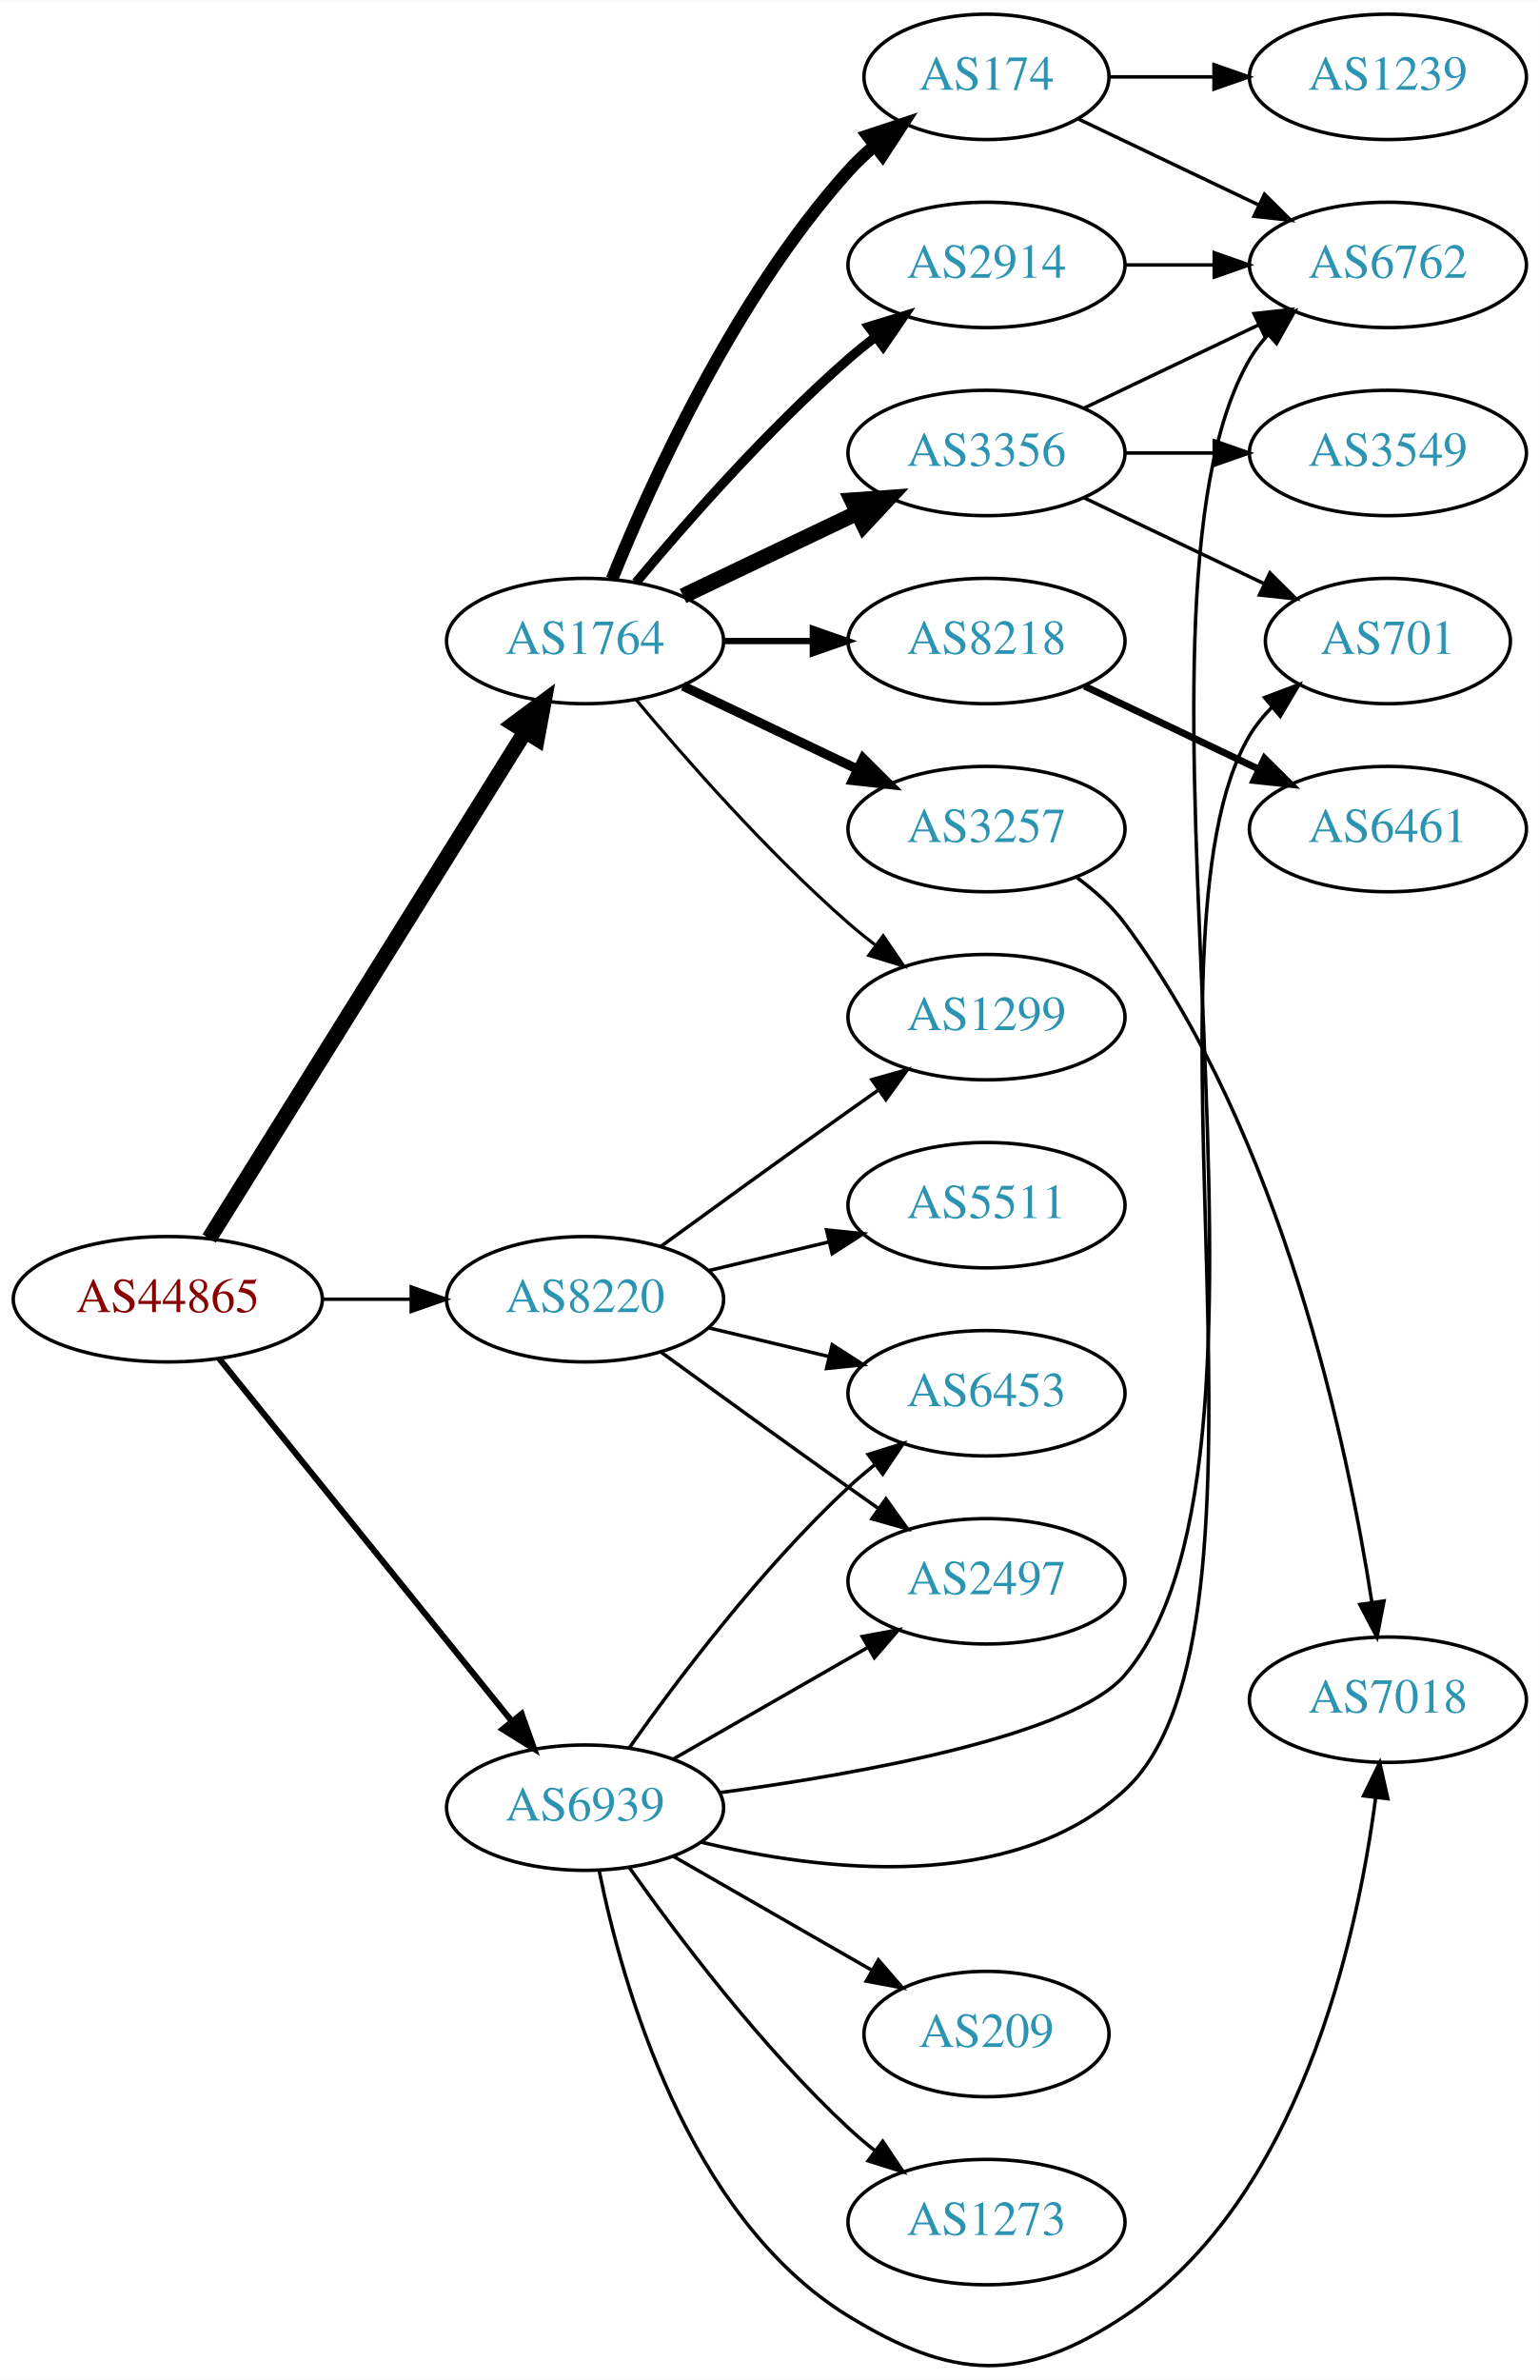
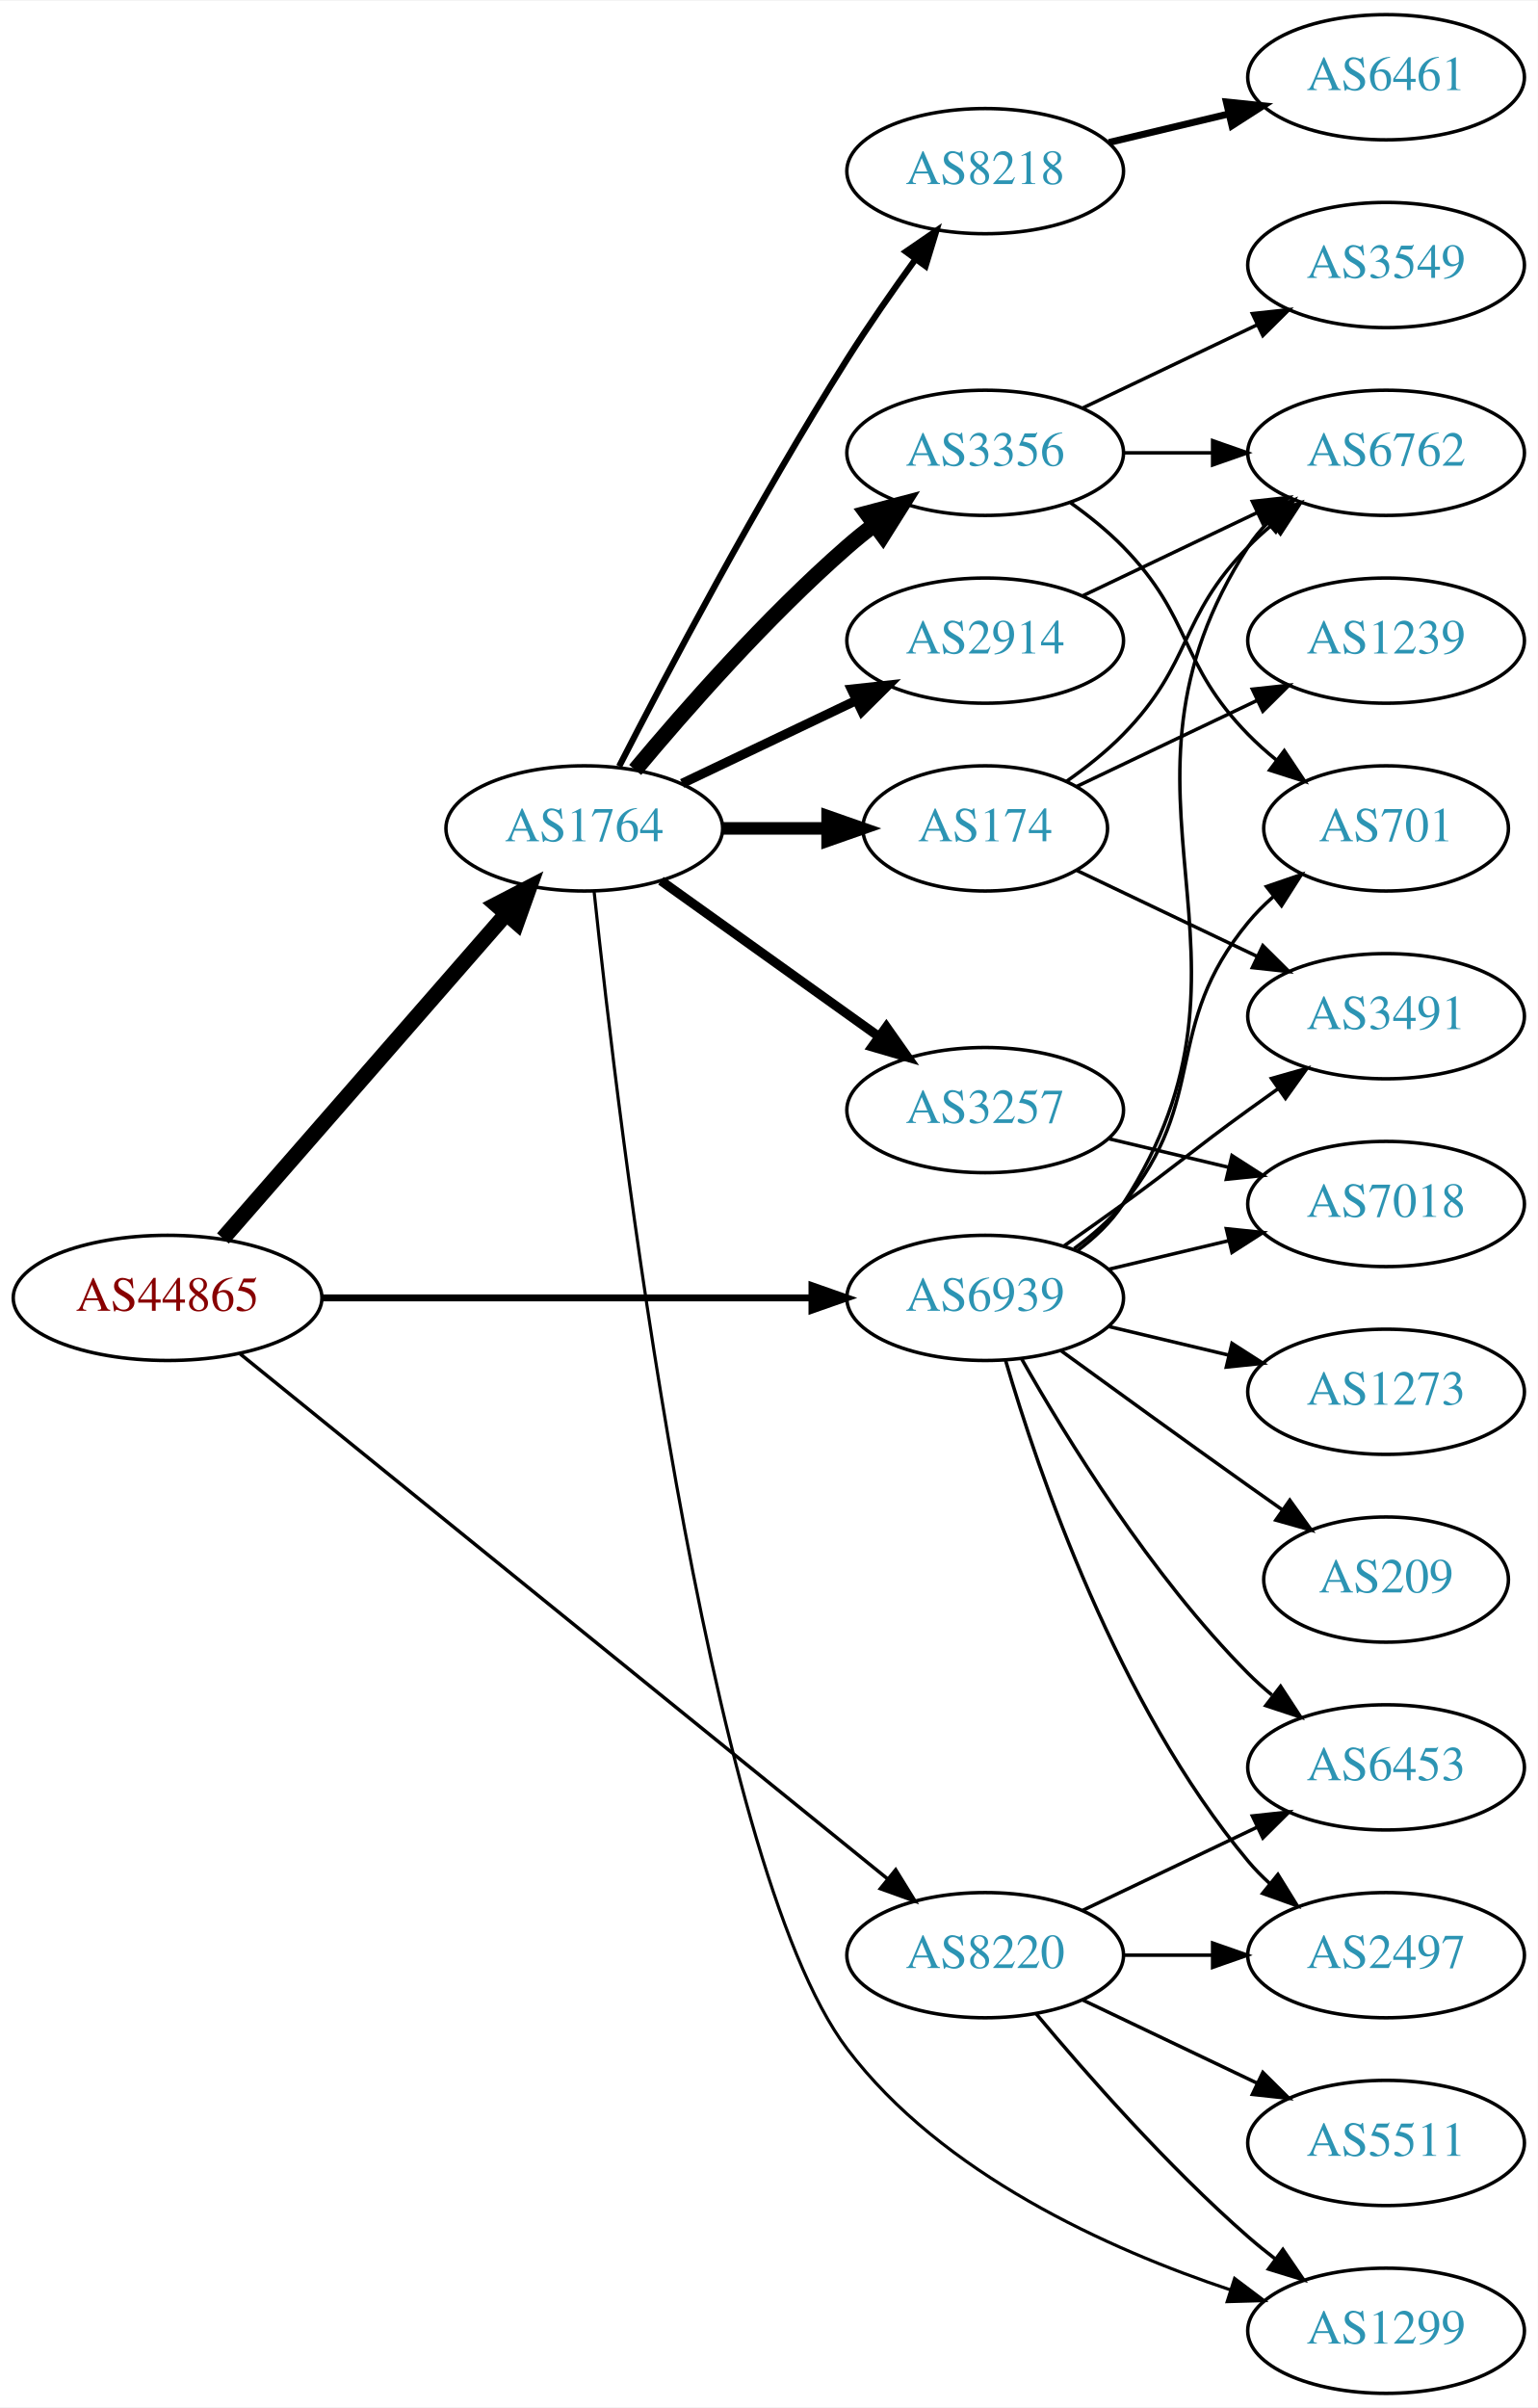
- <svg xmlns="http://www.w3.org/2000/svg" xmlns:xlink="http://www.w3.org/1999/xlink" width="442pt" height="683pt" viewBox="0.00 0.00 442.27 683.27">
-   <g id="graph0" class="graph" transform="scale(1 1) rotate(0) translate(4 679.272)">
-     <polygon fill="white" stroke="none" points="-4,4 -4,-679.272 438.271,-679.272 438.271,4 -4,4" />
+ <svg xmlns="http://www.w3.org/2000/svg" xmlns:xlink="http://www.w3.org/1999/xlink" width="442pt" height="692pt" viewBox="0.00 0.00 442.27 692.00">
+   <g id="graph0" class="graph" transform="scale(1 1) rotate(0) translate(4 688)">
+     <polygon fill="white" stroke="none" points="-4,4 -4,-688 438.271,-688 438.271,4 -4,4" />
    <g id="node1" class="node">
      <g id="a_node1">
        <a xlink:href="/asn/44865" xlink:title="AS44865 ~ derStandard.at GmbH [AT]">
-           <ellipse fill="#ffffff" stroke="black" cx="44.196" cy="-306.272" rx="44.393" ry="18" />
-           <text text-anchor="middle" x="44.196" y="-302.572" font-family="Times,serif" font-size="14.00" fill="#880000">AS44865</text>
+           <ellipse fill="#ffffff" stroke="black" cx="44.196" cy="-315" rx="44.393" ry="18" />
+           <text text-anchor="middle" x="44.196" y="-311.3" font-family="Times,serif" font-size="14.00" fill="#880000">AS44865</text>
        </a>
      </g>
    </g>
    <g id="node2" class="node">
      <g id="a_node2">
        <a xlink:href="/asn/1764" xlink:title="AS1764 ~ NEXTLAYER-AS [AT]">
-           <ellipse fill="#ffffff" stroke="black" cx="164.039" cy="-495.272" rx="39.794" ry="18" />
-           <text text-anchor="middle" x="164.039" y="-491.572" font-family="Times,serif" font-size="14.00" fill="#2c94b3">AS1764</text>
+           <ellipse fill="#ffffff" stroke="black" cx="164.039" cy="-450" rx="39.794" ry="18" />
+           <text text-anchor="middle" x="164.039" y="-446.3" font-family="Times,serif" font-size="14.00" fill="#2c94b3">AS1764</text>
        </a>
      </g>
    </g>
    <g id="edge1" class="edge">
-       <path fill="none" stroke="black" stroke-width="4.5" d="M56.071,-323.714C76.855,-357.047 122.315,-429.959 146.744,-469.138" />
-       <polygon fill="black" stroke="black" stroke-width="4.5" points="143.558,-471.47 152.19,-477.873 150.24,-467.304 143.558,-471.47" />
+       <path fill="none" stroke="black" stroke-width="4.5" d="M60.121,-332.098C80.663,-355.631 117.782,-398.155 141.379,-425.187" />
+       <polygon fill="black" stroke="black" stroke-width="4.5" points="138.692,-428.097 148.235,-433.041 144.625,-422.918 138.692,-428.097" />
    </g>
    <g id="node3" class="node">
      <g id="a_node3">
        <a xlink:href="/asn/8220" xlink:title="AS8220 ~ COLT [GB]">
-           <ellipse fill="#ffffff" stroke="black" cx="164.039" cy="-306.272" rx="39.794" ry="18" />
-           <text text-anchor="middle" x="164.039" y="-302.572" font-family="Times,serif" font-size="14.00" fill="#2c94b3">AS8220</text>
+           <ellipse fill="#ffffff" stroke="black" cx="279.332" cy="-126" rx="39.794" ry="18" />
+           <text text-anchor="middle" x="279.332" y="-122.3" font-family="Times,serif" font-size="14.00" fill="#2c94b3">AS8220</text>
        </a>
      </g>
    </g>
    <g id="edge2" class="edge">
-       <path fill="none" stroke="black" d="M88.407,-306.272C96.72,-306.272 105.482,-306.272 113.965,-306.272" />
-       <polygon fill="black" stroke="black" points="114.123,-309.773 124.123,-306.272 114.123,-302.773 114.123,-309.773" />
+       <path fill="none" stroke="black" d="M65.073,-298.886C106.832,-265.033 203.727,-186.481 251.172,-148.018" />
+       <polygon fill="black" stroke="black" points="253.596,-150.558 259.16,-141.542 249.188,-145.121 253.596,-150.558" />
    </g>
    <g id="node4" class="node">
      <g id="a_node4">
        <a xlink:href="/asn/6939" xlink:title="AS6939 ~ Hurricane Electric LLC [US]">
-           <ellipse fill="#ffffff" stroke="black" cx="164.039" cy="-160.272" rx="39.794" ry="18" />
-           <text text-anchor="middle" x="164.039" y="-156.572" font-family="Times,serif" font-size="14.00" fill="#2c94b3">AS6939</text>
+           <ellipse fill="#ffffff" stroke="black" cx="279.332" cy="-315" rx="39.794" ry="18" />
+           <text text-anchor="middle" x="279.332" y="-311.3" font-family="Times,serif" font-size="14.00" fill="#2c94b3">AS6939</text>
        </a>
      </g>
    </g>
    <g id="edge3" class="edge">
-       <path fill="none" stroke="black" stroke-width="1.75" d="M58.945,-289.239C79.7,-263.524 119.146,-214.653 143.07,-185.013" />
-       <polygon fill="black" stroke="black" stroke-width="1.75" points="145.82,-187.178 149.378,-177.198 140.373,-182.781 145.82,-187.178" />
+       <path fill="none" stroke="black" stroke-width="2" d="M88.501,-315C128.439,-315 187.674,-315 229.329,-315" />
+       <polygon fill="black" stroke="black" stroke-width="2" points="229.518,-318.5 239.518,-315 229.518,-311.5 229.518,-318.5" />
    </g>
    <g id="node5" class="node">
      <g id="a_node5">
-         <a xlink:href="/asn/2914" xlink:title="AS2914 ~ NTT America, Inc. [US]">
-           <ellipse fill="#ffffff" stroke="black" cx="279.332" cy="-603.272" rx="39.794" ry="18" />
-           <text text-anchor="middle" x="279.332" y="-599.572" font-family="Times,serif" font-size="14.00" fill="#2c94b3">AS2914</text>
+         <a xlink:href="/asn/8218" xlink:title="AS8218 ~ legacy Neotelecoms [FR]">
+           <ellipse fill="#ffffff" stroke="black" cx="279.332" cy="-639" rx="39.794" ry="18" />
+           <text text-anchor="middle" x="279.332" y="-635.3" font-family="Times,serif" font-size="14.00" fill="#2c94b3">AS8218</text>
        </a>
      </g>
    </g>
    <g id="edge4" class="edge">
-       <path fill="none" stroke="black" stroke-width="2.7" d="M178.669,-512.089C192.951,-529.202 216.498,-556.017 239.685,-576.272 242.151,-578.426 244.789,-580.566 247.487,-582.644" />
-       <polygon fill="black" stroke="black" stroke-width="2.7" points="245.512,-585.536 255.641,-588.643 249.66,-579.898 245.512,-585.536" />
+       <path fill="none" stroke="black" stroke-width="1.8" d="M174.065,-467.852C187.501,-494.055 213.95,-544.237 239.685,-585 245.748,-594.604 252.868,-604.813 259.333,-613.739" />
+       <polygon fill="black" stroke="black" stroke-width="1.8" points="256.54,-615.848 265.276,-621.843 262.185,-611.709 256.54,-615.848" />
    </g>
    <g id="node6" class="node">
      <g id="a_node6">
-         <a xlink:href="/asn/3356" xlink:title="AS3356 ~ Level 3 Parent, LLC [US]">
-           <ellipse fill="#ffffff" stroke="black" cx="279.332" cy="-549.272" rx="39.794" ry="18" />
-           <text text-anchor="middle" x="279.332" y="-545.572" font-family="Times,serif" font-size="14.00" fill="#2c94b3">AS3356</text>
+         <a xlink:href="/asn/174" xlink:title="AS174 ~ Cogent Communications [US]">
+           <ellipse fill="#ffffff" stroke="black" cx="279.332" cy="-450" rx="35.194" ry="18" />
+           <text text-anchor="middle" x="279.332" y="-446.3" font-family="Times,serif" font-size="14.00" fill="#2c94b3">AS174</text>
        </a>
      </g>
    </g>
    <g id="edge5" class="edge">
-       <path fill="none" stroke="black" stroke-width="4.5" d="M192.175,-508.207C207.169,-515.354 225.99,-524.324 242.213,-532.057" />
-       <polygon fill="black" stroke="black" stroke-width="4.5" points="240.695,-535.695 251.417,-536.444 244.084,-528.587 240.695,-535.695" />
+       <path fill="none" stroke="black" stroke-width="3.6" d="M203.711,-450C213.416,-450 223.907,-450 233.87,-450" />
+       <polygon fill="black" stroke="black" stroke-width="3.6" points="234.006,-453.5 244.006,-450 234.006,-446.5 234.006,-453.5" />
    </g>
    <g id="node7" class="node">
      <g id="a_node7">
-         <a xlink:href="/asn/174" xlink:title="AS174 ~ Cogent Communications [US]">
-           <ellipse fill="#ffffff" stroke="black" cx="279.332" cy="-657.272" rx="35.194" ry="18" />
-           <text text-anchor="middle" x="279.332" y="-653.572" font-family="Times,serif" font-size="14.00" fill="#2c94b3">AS174</text>
+         <a xlink:href="/asn/3257" xlink:title="AS3257 ~ GTT [DE]">
+           <ellipse fill="#ffffff" stroke="black" cx="279.332" cy="-369" rx="39.794" ry="18" />
+           <text text-anchor="middle" x="279.332" y="-365.3" font-family="Times,serif" font-size="14.00" fill="#2c94b3">AS3257</text>
        </a>
      </g>
    </g>
    <g id="edge6" class="edge">
-       <path fill="none" stroke="black" stroke-width="3.6" d="M171.786,-513.059C182.837,-540.515 206.891,-593.85 239.685,-630.272 242.001,-632.844 244.606,-635.303 247.341,-637.616" />
-       <polygon fill="black" stroke="black" stroke-width="3.6" points="245.207,-640.39 255.264,-643.721 249.479,-634.845 245.207,-640.39" />
+       <path fill="none" stroke="black" stroke-width="2.7" d="M186.083,-434.954C203.697,-422.361 229.036,-404.245 248.701,-390.184" />
+       <polygon fill="black" stroke="black" stroke-width="2.7" points="250.917,-392.903 257.016,-384.24 246.845,-387.209 250.917,-392.903" />
    </g>
    <g id="node8" class="node">
      <g id="a_node8">
-         <a xlink:href="/asn/3257" xlink:title="AS3257 ~ GTT [DE]">
-           <ellipse fill="#ffffff" stroke="black" cx="279.332" cy="-441.272" rx="39.794" ry="18" />
-           <text text-anchor="middle" x="279.332" y="-437.572" font-family="Times,serif" font-size="14.00" fill="#2c94b3">AS3257</text>
+         <a xlink:href="/asn/2914" xlink:title="AS2914 ~ NTT America, Inc. [US]">
+           <ellipse fill="#ffffff" stroke="black" cx="279.332" cy="-504" rx="39.794" ry="18" />
+           <text text-anchor="middle" x="279.332" y="-500.3" font-family="Times,serif" font-size="14.00" fill="#2c94b3">AS2914</text>
        </a>
      </g>
    </g>
    <g id="edge7" class="edge">
-       <path fill="none" stroke="black" stroke-width="2.7" d="M192.175,-482.338C207.169,-475.191 225.99,-466.221 242.213,-458.488" />
-       <polygon fill="black" stroke="black" stroke-width="2.7" points="243.895,-461.563 251.417,-454.101 240.884,-455.245 243.895,-461.563" />
+       <path fill="none" stroke="black" stroke-width="2.7" d="M192.175,-462.934C207.169,-470.081 225.99,-479.052 242.213,-486.785" />
+       <polygon fill="black" stroke="black" stroke-width="2.7" points="240.884,-490.028 251.417,-491.171 243.895,-483.709 240.884,-490.028" />
    </g>
    <g id="node9" class="node">
      <g id="a_node9">
-         <a xlink:href="/asn/8218" xlink:title="AS8218 ~ legacy Neotelecoms [FR]">
-           <ellipse fill="#ffffff" stroke="black" cx="279.332" cy="-495.272" rx="39.794" ry="18" />
-           <text text-anchor="middle" x="279.332" y="-491.572" font-family="Times,serif" font-size="14.00" fill="#2c94b3">AS8218</text>
+         <a xlink:href="/asn/3356" xlink:title="AS3356 ~ Level 3 Parent, LLC [US]">
+           <ellipse fill="#ffffff" stroke="black" cx="279.332" cy="-558" rx="39.794" ry="18" />
+           <text text-anchor="middle" x="279.332" y="-554.3" font-family="Times,serif" font-size="14.00" fill="#2c94b3">AS3356</text>
        </a>
      </g>
    </g>
    <g id="edge8" class="edge">
-       <path fill="none" stroke="black" stroke-width="1.8" d="M203.711,-495.272C211.914,-495.272 220.678,-495.272 229.21,-495.272" />
-       <polygon fill="black" stroke="black" stroke-width="1.8" points="229.449,-498.773 239.449,-495.272 229.449,-491.773 229.449,-498.773" />
+       <path fill="none" stroke="black" stroke-width="4.5" d="M178.669,-466.817C192.951,-483.929 216.498,-510.745 239.685,-531 242.151,-533.154 244.789,-535.294 247.487,-537.372" />
+       <polygon fill="black" stroke="black" stroke-width="4.5" points="245.252,-540.616 255.641,-543.37 249.919,-534.273 245.252,-540.616" />
    </g>
    <g id="node10" class="node">
      <g id="a_node10">
        <a xlink:href="/asn/1299" xlink:title="AS1299 ~ Telia Carrier [EU]">
-           <ellipse fill="#ffffff" stroke="black" cx="279.332" cy="-387.272" rx="39.794" ry="18" />
-           <text text-anchor="middle" x="279.332" y="-383.572" font-family="Times,serif" font-size="14.00" fill="#2c94b3">AS1299</text>
+           <ellipse fill="#ffffff" stroke="black" cx="394.625" cy="-18" rx="39.794" ry="18" />
+           <text text-anchor="middle" x="394.625" y="-14.3" font-family="Times,serif" font-size="14.00" fill="#2c94b3">AS1299</text>
        </a>
      </g>
    </g>
    <g id="edge9" class="edge">
-       <path fill="none" stroke="black" stroke-width="0.9" d="M178.669,-478.456C192.951,-461.343 216.498,-434.528 239.685,-414.272 242.151,-412.119 244.789,-409.979 247.487,-407.901" />
-       <polygon fill="black" stroke="black" stroke-width="0.9" points="249.66,-410.647 255.641,-401.902 245.512,-405.009 249.66,-410.647" />
-     </g>
-     <g id="edge19" class="edge">
-       <path fill="none" stroke="black" d="M185.887,-321.494C200.821,-332.364 221.435,-347.297 239.685,-360.272 242.506,-362.278 245.449,-364.357 248.397,-366.431" />
-       <polygon fill="black" stroke="black" points="246.424,-369.323 256.621,-372.198 250.443,-363.591 246.424,-369.323" />
-     </g>
-     <g id="node17" class="node">
-       <g id="a_node17">
-         <a xlink:href="/asn/2497" xlink:title="AS2497 ~ Internet Initiative Japan Inc. [JP]">
-           <ellipse fill="#ffffff" stroke="black" cx="279.332" cy="-225.272" rx="39.794" ry="18" />
-           <text text-anchor="middle" x="279.332" y="-221.572" font-family="Times,serif" font-size="14.00" fill="#2c94b3">AS2497</text>
-         </a>
-       </g>
-     </g>
-     <g id="edge18" class="edge">
-       <path fill="none" stroke="black" d="M185.887,-291.051C200.821,-280.181 221.435,-265.248 239.685,-252.272 242.506,-250.267 245.449,-248.188 248.397,-246.114" />
-       <polygon fill="black" stroke="black" points="250.443,-248.954 256.621,-240.347 246.424,-243.222 250.443,-248.954" />
+       <path fill="none" stroke="black" stroke-width="0.9" d="M166.867,-431.796C173.619,-367.622 198.886,-152.894 239.685,-99 266.927,-63.015 314.825,-41.44 349.978,-29.714" />
+       <polygon fill="black" stroke="black" stroke-width="0.9" points="351.066,-33.041 359.527,-26.664 348.937,-26.373 351.066,-33.041" />
+     </g>
+     <g id="edge22" class="edge">
+       <path fill="none" stroke="black" d="M293.962,-109.183C308.244,-92.071 331.791,-65.255 354.978,-45 357.444,-42.846 360.082,-40.706 362.78,-38.628" />
+       <polygon fill="black" stroke="black" points="364.953,-41.375 370.934,-32.63 360.805,-35.736 364.953,-41.375" />
    </g>
    <g id="node18" class="node">
      <g id="a_node18">
-         <a xlink:href="/asn/5511" xlink:title="AS5511 ~ Orange S.A. [FR]">
-           <ellipse fill="#ffffff" stroke="black" cx="279.332" cy="-333.272" rx="39.794" ry="18" />
-           <text text-anchor="middle" x="279.332" y="-329.572" font-family="Times,serif" font-size="14.00" fill="#2c94b3">AS5511</text>
-         </a>
-       </g>
-     </g>
-     <g id="edge20" class="edge">
-       <path fill="none" stroke="black" d="M199.646,-314.52C210.517,-317.111 222.671,-320.008 234.114,-322.735" />
-       <polygon fill="black" stroke="black" points="233.397,-326.162 243.936,-325.075 235.02,-319.352 233.397,-326.162" />
+         <a xlink:href="/asn/6453" xlink:title="AS6453 ~ TATA COMMUNICATIONS (AMERICA) INC [US]">
+           <ellipse fill="#ffffff" stroke="black" cx="394.625" cy="-180" rx="39.794" ry="18" />
+           <text text-anchor="middle" x="394.625" y="-176.3" font-family="Times,serif" font-size="14.00" fill="#2c94b3">AS6453</text>
+         </a>
+       </g>
+     </g>
+     <g id="edge19" class="edge">
+       <path fill="none" stroke="black" d="M307.468,-138.934C322.462,-146.081 341.283,-155.052 357.506,-162.785" />
+       <polygon fill="black" stroke="black" points="356.177,-166.028 366.71,-167.171 359.188,-159.709 356.177,-166.028" />
    </g>
    <g id="node19" class="node">
      <g id="a_node19">
-         <a xlink:href="/asn/6453" xlink:title="AS6453 ~ TATA COMMUNICATIONS (AMERICA) INC [US]">
-           <ellipse fill="#ffffff" stroke="black" cx="279.332" cy="-279.272" rx="39.794" ry="18" />
-           <text text-anchor="middle" x="279.332" y="-275.572" font-family="Times,serif" font-size="14.00" fill="#2c94b3">AS6453</text>
+         <a xlink:href="/asn/5511" xlink:title="AS5511 ~ Orange S.A. [FR]">
+           <ellipse fill="#ffffff" stroke="black" cx="394.625" cy="-72" rx="39.794" ry="18" />
+           <text text-anchor="middle" x="394.625" y="-68.3" font-family="Times,serif" font-size="14.00" fill="#2c94b3">AS5511</text>
+         </a>
+       </g>
+     </g>
+     <g id="edge20" class="edge">
+       <path fill="none" stroke="black" d="M307.468,-113.066C322.462,-105.919 341.283,-96.948 357.506,-89.215" />
+       <polygon fill="black" stroke="black" points="359.188,-92.291 366.71,-84.829 356.177,-85.972 359.188,-92.291" />
+     </g>
+     <g id="node20" class="node">
+       <g id="a_node20">
+         <a xlink:href="/asn/2497" xlink:title="AS2497 ~ Internet Initiative Japan Inc. [JP]">
+           <ellipse fill="#ffffff" stroke="black" cx="394.625" cy="-126" rx="39.794" ry="18" />
+           <text text-anchor="middle" x="394.625" y="-122.3" font-family="Times,serif" font-size="14.00" fill="#2c94b3">AS2497</text>
        </a>
      </g>
    </g>
    <g id="edge21" class="edge">
-       <path fill="none" stroke="black" d="M199.646,-298.025C210.517,-295.434 222.671,-292.537 234.114,-289.81" />
-       <polygon fill="black" stroke="black" points="235.02,-293.193 243.936,-287.47 233.397,-286.383 235.02,-293.193" />
+       <path fill="none" stroke="black" d="M319.004,-126C327.207,-126 335.971,-126 344.503,-126" />
+       <polygon fill="black" stroke="black" points="344.742,-129.5 354.742,-126 344.742,-122.5 344.742,-129.5" />
    </g>
    <g id="node12" class="node">
      <g id="a_node12">
-         <a xlink:href="/asn/701" xlink:title="AS701 ~ UUNET [US]">
-           <ellipse fill="#ffffff" stroke="black" cx="394.625" cy="-495.272" rx="35.194" ry="18" />
-           <text text-anchor="middle" x="394.625" y="-491.572" font-family="Times,serif" font-size="14.00" fill="#2c94b3">AS701</text>
-         </a>
-       </g>
-     </g>
-     <g id="edge24" class="edge">
-       <path fill="none" stroke="black" d="M197.242,-150.41C231.918,-141.987 286.471,-135.441 318.978,-165.272 368.937,-211.119 320.138,-410.101 354.978,-468.272 356.702,-471.151 358.866,-473.801 361.283,-476.22" />
-       <polygon fill="black" stroke="black" points="359.202,-479.043 369.113,-482.788 363.701,-473.68 359.202,-479.043" />
+         <a xlink:href="/asn/7018" xlink:title="AS7018 ~ AT&amp;T Services, Inc. [US]">
+           <ellipse fill="#ffffff" stroke="black" cx="394.625" cy="-342" rx="39.794" ry="18" />
+           <text text-anchor="middle" x="394.625" y="-338.3" font-family="Times,serif" font-size="14.00" fill="#2c94b3">AS7018</text>
+         </a>
+       </g>
+     </g>
+     <g id="edge25" class="edge">
+       <path fill="none" stroke="black" d="M314.939,-323.248C325.81,-325.838 337.964,-328.735 349.407,-331.462" />
+       <polygon fill="black" stroke="black" points="348.69,-334.889 359.229,-333.803 350.313,-328.08 348.69,-334.889" />
    </g>
    <g id="node13" class="node">
      <g id="a_node13">
        <a xlink:href="/asn/6762" xlink:title="AS6762 ~ TELECOM ITALIA SPARKLE S.p.A. [IT]">
-           <ellipse fill="#ffffff" stroke="black" cx="394.625" cy="-603.272" rx="39.794" ry="18" />
-           <text text-anchor="middle" x="394.625" y="-599.572" font-family="Times,serif" font-size="14.00" fill="#2c94b3">AS6762</text>
-         </a>
-       </g>
-     </g>
-     <g id="edge22" class="edge">
-       <path fill="none" stroke="black" d="M202.84,-164.596C243.393,-170.066 304.008,-180.921 318.978,-198.272 374.099,-262.16 312.469,-503.382 354.978,-576.272 356.447,-578.791 358.256,-581.132 360.281,-583.295" />
-       <polygon fill="black" stroke="black" points="358.013,-585.962 367.822,-589.968 362.652,-580.72 358.013,-585.962" />
-     </g>
-     <g id="node15" class="node">
-       <g id="a_node15">
-         <a xlink:href="/asn/7018" xlink:title="AS7018 ~ AT&amp;T Services, Inc. [US]">
-           <ellipse fill="#ffffff" stroke="black" cx="394.625" cy="-191.272" rx="39.794" ry="18" />
-           <text text-anchor="middle" x="394.625" y="-187.572" font-family="Times,serif" font-size="14.00" fill="#2c94b3">AS7018</text>
-         </a>
-       </g>
-     </g>
-     <g id="edge26" class="edge">
-       <path fill="none" stroke="black" d="M168.062,-142.304C174.58,-109.955 193.304,-42.651 239.685,-14.273 269.746,4.12 289.613,5.213 318.978,-14.273 369.231,-47.618 385.735,-122.177 391.095,-163.083" />
-       <polygon fill="black" stroke="black" points="387.639,-163.666 392.281,-173.19 394.591,-162.85 387.639,-163.666" />
-     </g>
-     <g id="edge23" class="edge">
-       <path fill="none" stroke="black" d="M189.343,-174.217C205.621,-183.556 227.257,-195.969 245.119,-206.217" />
-       <polygon fill="black" stroke="black" points="243.652,-209.411 254.068,-211.351 247.136,-203.339 243.652,-209.411" />
-     </g>
-     <g id="edge25" class="edge">
-       <path fill="none" stroke="black" d="M176.714,-177.415C190.435,-196.851 214.54,-228.872 239.685,-252.272 242.082,-254.503 244.673,-256.695 247.339,-258.808" />
-       <polygon fill="black" stroke="black" points="245.338,-261.681 255.445,-264.86 249.526,-256.072 245.338,-261.681" />
-     </g>
-     <g id="node20" class="node">
-       <g id="a_node20">
-         <a xlink:href="/asn/209" xlink:title="AS209 ~ CenturyLink Communications, LLC [US]">
-           <ellipse fill="#ffffff" stroke="black" cx="279.332" cy="-95.272" rx="35.194" ry="18" />
-           <text text-anchor="middle" x="279.332" y="-91.573" font-family="Times,serif" font-size="14.00" fill="#2c94b3">AS209</text>
-         </a>
-       </g>
+           <ellipse fill="#ffffff" stroke="black" cx="394.625" cy="-558" rx="39.794" ry="18" />
+           <text text-anchor="middle" x="394.625" y="-554.3" font-family="Times,serif" font-size="14.00" fill="#2c94b3">AS6762</text>
+         </a>
+       </g>
+     </g>
+     <g id="edge29" class="edge">
+       <path fill="none" stroke="black" d="M305.768,-328.53C310.818,-332.278 315.597,-336.779 318.978,-342 365.453,-413.778 308.503,-459.222 354.978,-531 356.563,-533.448 358.455,-535.737 360.538,-537.864" />
+       <polygon fill="black" stroke="black" points="358.332,-540.584 368.188,-544.47 362.907,-535.285 358.332,-540.584" />
+     </g>
+     <g id="node14" class="node">
+       <g id="a_node14">
+         <a xlink:href="/asn/701" xlink:title="AS701 ~ UUNET [US]">
+           <ellipse fill="#ffffff" stroke="black" cx="394.625" cy="-450" rx="35.194" ry="18" />
+           <text text-anchor="middle" x="394.625" y="-446.3" font-family="Times,serif" font-size="14.00" fill="#2c94b3">AS701</text>
+         </a>
+       </g>
+     </g>
+     <g id="edge28" class="edge">
+       <path fill="none" stroke="black" d="M304.912,-329.156C310.007,-332.872 315.02,-337.201 318.978,-342 344.043,-372.394 329.913,-392.606 354.978,-423 357.113,-425.589 359.556,-428.041 362.152,-430.334" />
+       <polygon fill="black" stroke="black" points="360.229,-433.275 370.251,-436.712 364.56,-427.775 360.229,-433.275" />
+     </g>
+     <g id="node16" class="node">
+       <g id="a_node16">
+         <a xlink:href="/asn/3491" xlink:title="AS3491 ~ PCCW Global, Inc. [US]">
+           <ellipse fill="#ffffff" stroke="black" cx="394.625" cy="-396" rx="39.794" ry="18" />
+           <text text-anchor="middle" x="394.625" y="-392.3" font-family="Times,serif" font-size="14.00" fill="#2c94b3">AS3491</text>
+         </a>
+       </g>
+     </g>
+     <g id="edge30" class="edge">
+       <path fill="none" stroke="black" d="M302.089,-330.009C307.623,-333.879 313.542,-338.064 318.978,-342 335.178,-353.729 338.778,-357.271 354.978,-369 357.781,-371.029 360.712,-373.125 363.653,-375.21" />
+       <polygon fill="black" stroke="black" points="361.675,-378.097 371.868,-380.991 365.704,-372.373 361.675,-378.097" />
+     </g>
+     <g id="edge24" class="edge">
+       <path fill="none" stroke="black" d="M289.791,-297.51C302.573,-274.904 327.005,-235.114 354.978,-207 357.089,-204.879 359.385,-202.812 361.77,-200.829" />
+       <polygon fill="black" stroke="black" points="364.286,-203.31 370.086,-194.444 360.023,-197.758 364.286,-203.31" />
    </g>
    <g id="edge27" class="edge">
-       <path fill="none" stroke="black" d="M189.343,-146.328C205.953,-136.799 228.142,-124.068 246.208,-113.703" />
-       <polygon fill="black" stroke="black" points="248.296,-116.54 255.228,-108.528 244.812,-110.468 248.296,-116.54" />
+       <path fill="none" stroke="black" d="M285.206,-296.998C294.52,-265.156 317.336,-198.019 354.978,-153 356.848,-150.763 358.947,-148.626 361.173,-146.604" />
+       <polygon fill="black" stroke="black" points="363.52,-149.207 369.092,-140.196 359.116,-143.766 363.52,-149.207" />
    </g>
    <g id="node21" class="node">
      <g id="a_node21">
        <a xlink:href="/asn/1273" xlink:title="AS1273 ~ Vodafone Group PLC [EU]">
-           <ellipse fill="#ffffff" stroke="black" cx="279.332" cy="-41.273" rx="39.794" ry="18" />
-           <text text-anchor="middle" x="279.332" y="-37.572" font-family="Times,serif" font-size="14.00" fill="#2c94b3">AS1273</text>
-         </a>
-       </g>
-     </g>
-     <g id="edge28" class="edge">
-       <path fill="none" stroke="black" d="M176.714,-143.13C190.435,-123.694 214.54,-91.673 239.685,-68.272 242.082,-66.042 244.673,-63.849 247.339,-61.737" />
-       <polygon fill="black" stroke="black" points="249.526,-64.472 255.445,-55.685 245.338,-58.864 249.526,-64.472" />
-     </g>
-     <g id="edge17" class="edge">
-       <path fill="none" stroke="black" d="M319.004,-603.272C327.207,-603.272 335.971,-603.272 344.503,-603.272" />
-       <polygon fill="black" stroke="black" points="344.742,-606.773 354.742,-603.272 344.742,-599.773 344.742,-606.773" />
+           <ellipse fill="#ffffff" stroke="black" cx="394.625" cy="-288" rx="39.794" ry="18" />
+           <text text-anchor="middle" x="394.625" y="-284.3" font-family="Times,serif" font-size="14.00" fill="#2c94b3">AS1273</text>
+         </a>
+       </g>
+     </g>
+     <g id="edge23" class="edge">
+       <path fill="none" stroke="black" d="M314.939,-306.752C325.81,-304.162 337.964,-301.265 349.407,-298.538" />
+       <polygon fill="black" stroke="black" points="350.313,-301.92 359.229,-296.197 348.69,-295.111 350.313,-301.92" />
+     </g>
+     <g id="node22" class="node">
+       <g id="a_node22">
+         <a xlink:href="/asn/209" xlink:title="AS209 ~ CenturyLink Communications, LLC [US]">
+           <ellipse fill="#ffffff" stroke="black" cx="394.625" cy="-234" rx="35.194" ry="18" />
+           <text text-anchor="middle" x="394.625" y="-230.3" font-family="Times,serif" font-size="14.00" fill="#2c94b3">AS209</text>
+         </a>
+       </g>
+     </g>
+     <g id="edge26" class="edge">
+       <path fill="none" stroke="black" d="M301.18,-299.778C316.114,-288.909 336.727,-273.975 354.978,-261 358.188,-258.718 361.557,-256.339 364.912,-253.982" />
+       <polygon fill="black" stroke="black" points="366.94,-256.834 373.123,-248.23 362.924,-251.101 366.94,-256.834" />
    </g>
    <g id="node11" class="node">
      <g id="a_node11">
+         <a xlink:href="/asn/6461" xlink:title="AS6461 ~ Zayo Bandwidth [US]">
+           <ellipse fill="#ffffff" stroke="black" cx="394.625" cy="-666" rx="39.794" ry="18" />
+           <text text-anchor="middle" x="394.625" y="-662.3" font-family="Times,serif" font-size="14.00" fill="#2c94b3">AS6461</text>
+         </a>
+       </g>
+     </g>
+     <g id="edge10" class="edge">
+       <path fill="none" stroke="black" stroke-width="2" d="M314.939,-647.248C325.81,-649.838 337.964,-652.735 349.407,-655.462" />
+       <polygon fill="black" stroke="black" stroke-width="2" points="348.69,-658.889 359.229,-657.803 350.313,-652.08 348.69,-658.889" />
+     </g>
+     <g id="edge18" class="edge">
+       <path fill="none" stroke="black" d="M302.714,-463.532C308.356,-467.49 314.17,-472.086 318.978,-477 339.151,-497.617 334.806,-510.383 354.978,-531 357.071,-533.139 359.354,-535.218 361.731,-537.21" />
+       <polygon fill="black" stroke="black" points="359.974,-540.275 370.031,-543.611 364.249,-534.732 359.974,-540.275" />
+     </g>
+     <g id="edge16" class="edge">
+       <path fill="none" stroke="black" d="M305.757,-437.881C321.059,-430.587 340.783,-421.186 357.665,-413.14" />
+       <polygon fill="black" stroke="black" points="359.184,-416.293 366.705,-408.831 356.172,-409.974 359.184,-416.293" />
+     </g>
+     <g id="node17" class="node">
+       <g id="a_node17">
+         <a xlink:href="/asn/1239" xlink:title="AS1239 ~ Sprint [US]">
+           <ellipse fill="#ffffff" stroke="black" cx="394.625" cy="-504" rx="39.794" ry="18" />
+           <text text-anchor="middle" x="394.625" y="-500.3" font-family="Times,serif" font-size="14.00" fill="#2c94b3">AS1239</text>
+         </a>
+       </g>
+     </g>
+     <g id="edge17" class="edge">
+       <path fill="none" stroke="black" d="M305.757,-462.119C321.059,-469.413 340.783,-478.814 357.665,-486.86" />
+       <polygon fill="black" stroke="black" points="356.172,-490.026 366.705,-491.169 359.184,-483.707 356.172,-490.026" />
+     </g>
+     <g id="edge11" class="edge">
+       <path fill="none" stroke="black" d="M314.939,-360.752C325.81,-358.162 337.964,-355.265 349.407,-352.538" />
+       <polygon fill="black" stroke="black" points="350.313,-355.92 359.229,-350.197 348.69,-349.111 350.313,-355.92" />
+     </g>
+     <g id="edge15" class="edge">
+       <path fill="none" stroke="black" d="M307.468,-516.934C322.462,-524.081 341.283,-533.052 357.506,-540.785" />
+       <polygon fill="black" stroke="black" points="356.177,-544.028 366.71,-545.171 359.188,-537.709 356.177,-544.028" />
+     </g>
+     <g id="edge12" class="edge">
+       <path fill="none" stroke="black" d="M319.004,-558C327.207,-558 335.971,-558 344.503,-558" />
+       <polygon fill="black" stroke="black" points="344.742,-561.5 354.742,-558 344.742,-554.5 344.742,-561.5" />
+     </g>
+     <g id="edge13" class="edge">
+       <path fill="none" stroke="black" d="M303.926,-543.611C309.182,-539.852 314.513,-535.563 318.978,-531 339.151,-510.383 334.806,-497.617 354.978,-477 357.457,-474.466 360.204,-472.017 363.056,-469.696" />
+       <polygon fill="black" stroke="black" points="365.359,-472.343 371.242,-463.532 361.148,-466.752 365.359,-472.343" />
+     </g>
+     <g id="node15" class="node">
+       <g id="a_node15">
        <a xlink:href="/asn/3549" xlink:title="AS3549 ~ Level 3 Parent, LLC [US]">
-           <ellipse fill="#ffffff" stroke="black" cx="394.625" cy="-549.272" rx="39.794" ry="18" />
-           <text text-anchor="middle" x="394.625" y="-545.572" font-family="Times,serif" font-size="14.00" fill="#2c94b3">AS3549</text>
-         </a>
-       </g>
-     </g>
-     <g id="edge10" class="edge">
-       <path fill="none" stroke="black" d="M319.004,-549.272C327.207,-549.272 335.971,-549.272 344.503,-549.272" />
-       <polygon fill="black" stroke="black" points="344.742,-552.773 354.742,-549.272 344.742,-545.773 344.742,-552.773" />
-     </g>
-     <g id="edge11" class="edge">
-       <path fill="none" stroke="black" d="M307.468,-536.338C322.9,-528.983 342.385,-519.695 358.92,-511.814" />
-       <polygon fill="black" stroke="black" points="360.741,-514.823 368.262,-507.361 357.729,-508.504 360.741,-514.823" />
-     </g>
-     <g id="edge12" class="edge">
-       <path fill="none" stroke="black" d="M307.468,-562.207C322.462,-569.354 341.283,-578.324 357.506,-586.057" />
-       <polygon fill="black" stroke="black" points="356.177,-589.3 366.71,-590.444 359.188,-582.981 356.177,-589.3" />
+           <ellipse fill="#ffffff" stroke="black" cx="394.625" cy="-612" rx="39.794" ry="18" />
+           <text text-anchor="middle" x="394.625" y="-608.3" font-family="Times,serif" font-size="14.00" fill="#2c94b3">AS3549</text>
+         </a>
+       </g>
    </g>
    <g id="edge14" class="edge">
-       <path fill="none" stroke="black" d="M305.757,-645.154C321.059,-637.86 340.783,-628.459 357.665,-620.412" />
-       <polygon fill="black" stroke="black" points="359.184,-623.566 366.705,-616.103 356.172,-617.247 359.184,-623.566" />
-     </g>
-     <g id="node14" class="node">
-       <g id="a_node14">
-         <a xlink:href="/asn/1239" xlink:title="AS1239 ~ Sprint [US]">
-           <ellipse fill="#ffffff" stroke="black" cx="394.625" cy="-657.272" rx="39.794" ry="18" />
-           <text text-anchor="middle" x="394.625" y="-653.572" font-family="Times,serif" font-size="14.00" fill="#2c94b3">AS1239</text>
-         </a>
-       </g>
-     </g>
-     <g id="edge13" class="edge">
-       <path fill="none" stroke="black" d="M314.631,-657.272C324.008,-657.272 334.358,-657.272 344.393,-657.272" />
-       <polygon fill="black" stroke="black" points="344.681,-660.773 354.681,-657.272 344.681,-653.773 344.681,-660.773" />
-     </g>
-     <g id="edge15" class="edge">
-       <path fill="none" stroke="black" d="M305.258,-427.387C310.334,-423.658 315.253,-419.254 318.978,-414.272 364.243,-353.73 383.079,-264.11 390.038,-219.144" />
-       <polygon fill="black" stroke="black" points="393.504,-219.63 391.49,-209.229 386.578,-218.616 393.504,-219.63" />
-     </g>
-     <g id="node16" class="node">
-       <g id="a_node16">
-         <a xlink:href="/asn/6461" xlink:title="AS6461 ~ Zayo Bandwidth [US]">
-           <ellipse fill="#ffffff" stroke="black" cx="394.625" cy="-441.272" rx="39.794" ry="18" />
-           <text text-anchor="middle" x="394.625" y="-437.572" font-family="Times,serif" font-size="14.00" fill="#2c94b3">AS6461</text>
-         </a>
-       </g>
-     </g>
-     <g id="edge16" class="edge">
-       <path fill="none" stroke="black" stroke-width="2" d="M307.468,-482.338C322.462,-475.191 341.283,-466.221 357.506,-458.488" />
-       <polygon fill="black" stroke="black" stroke-width="2" points="359.188,-461.563 366.71,-454.101 356.177,-455.245 359.188,-461.563" />
+       <path fill="none" stroke="black" d="M307.468,-570.934C322.462,-578.081 341.283,-587.052 357.506,-594.785" />
+       <polygon fill="black" stroke="black" points="356.177,-598.028 366.71,-599.171 359.188,-591.709 356.177,-598.028" />
    </g>
  </g>
</svg>
